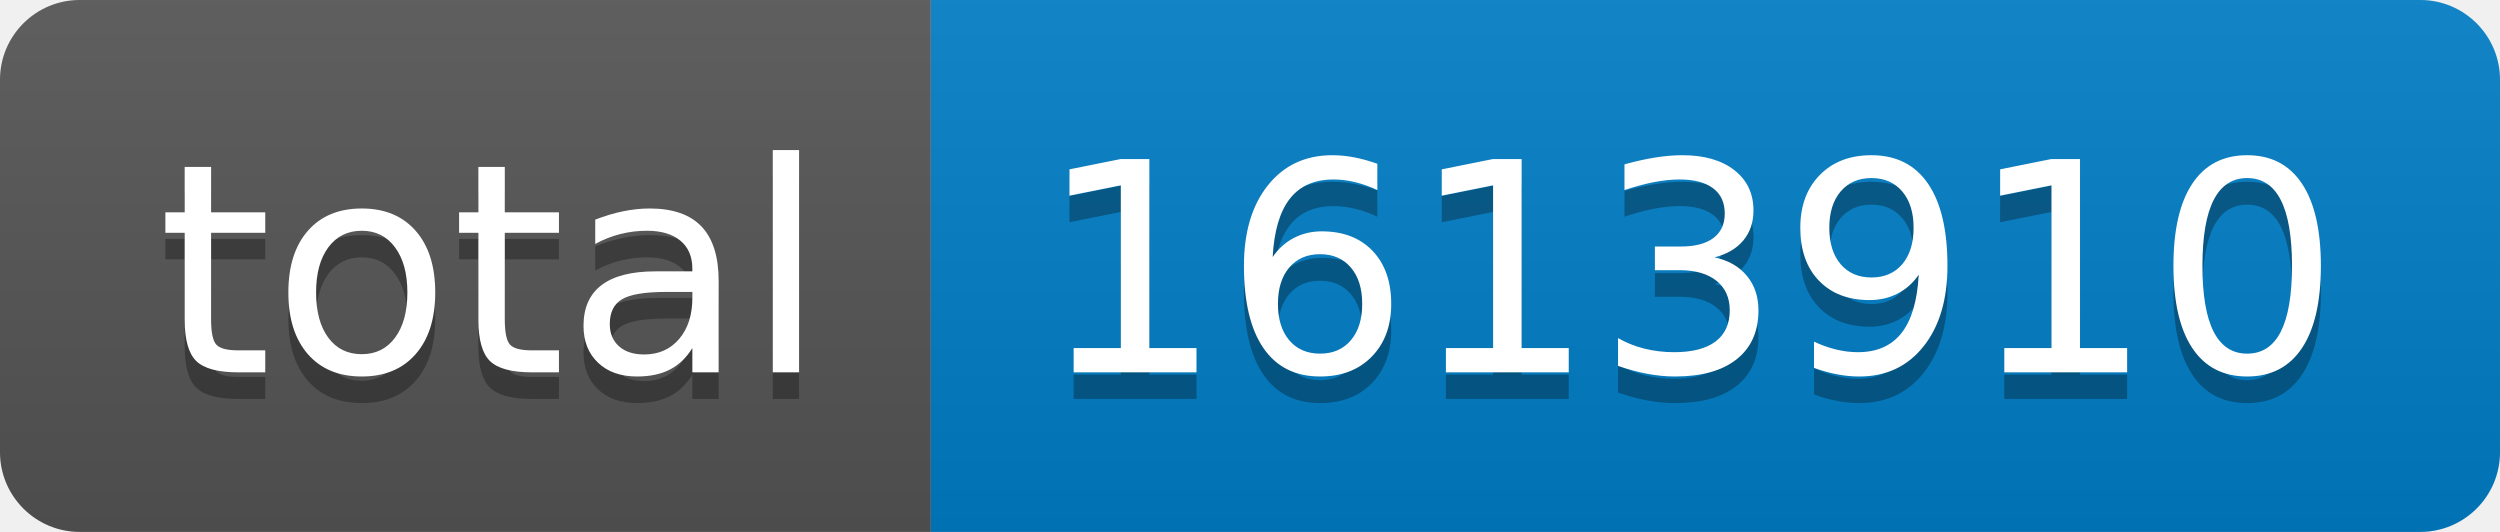
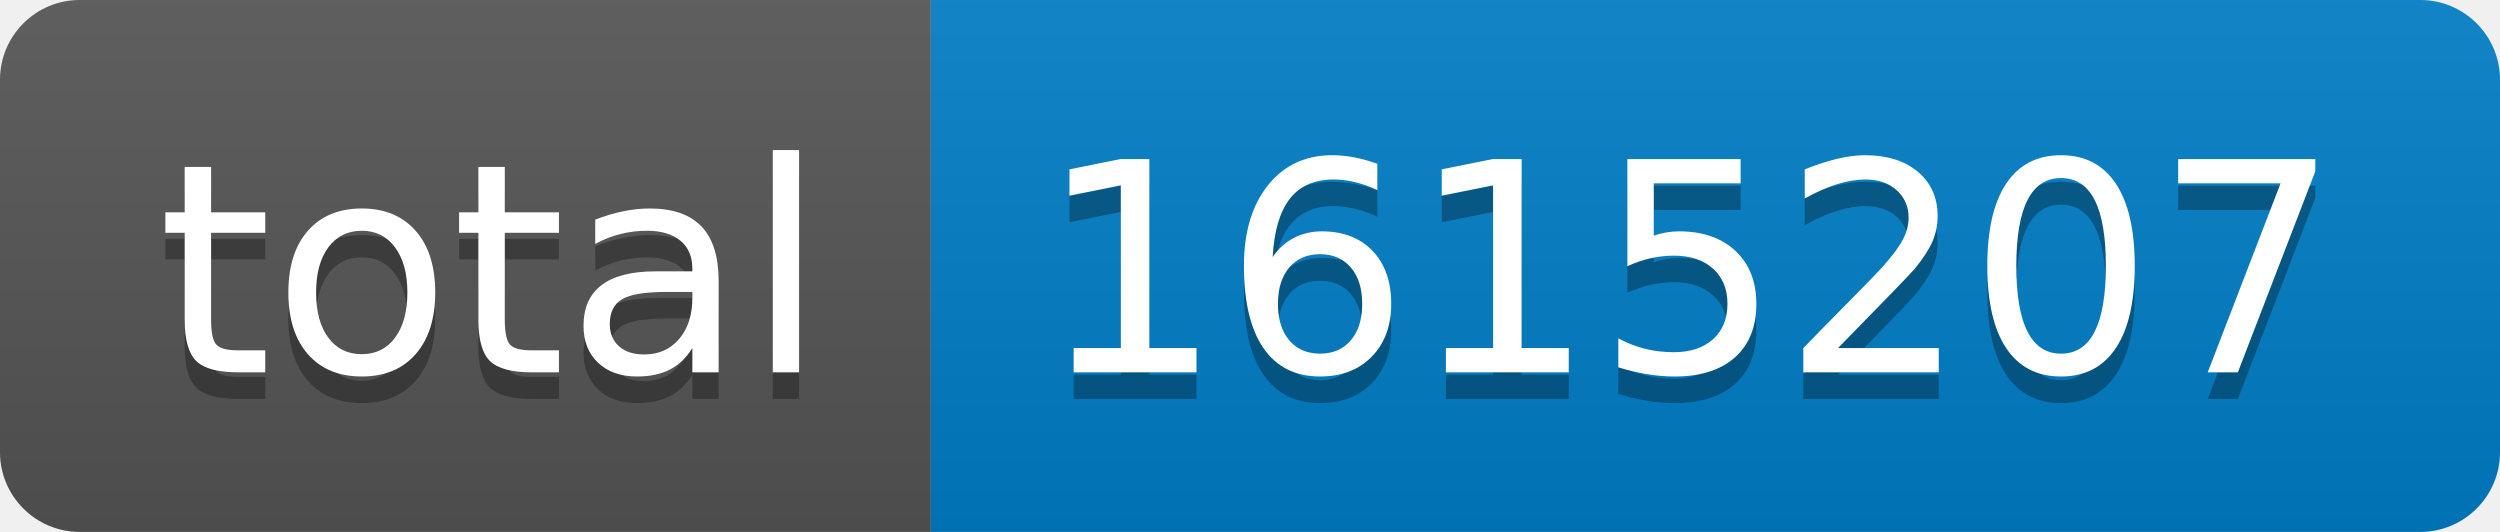
- <svg xmlns="http://www.w3.org/2000/svg" width="94" height="20" role="img" aria-label="total: 1613910">
+ <svg xmlns="http://www.w3.org/2000/svg" width="94" height="20" role="img" aria-label="total: 1615207">
  <linearGradient id="s" x2="0" y2="100%">
    <stop offset="0" stop-color="#bbb" stop-opacity=".1" />
    <stop offset="1" stop-opacity=".1" />
  </linearGradient>
  <clipPath id="r">
    <rect width="94" height="20" rx="3" fill="#fff" />
  </clipPath>
  <g clip-path="url(#r)">
    <rect width="35" height="20" fill="#555" />
    <rect x="35" width="59" height="20" fill="#007ec6" />
    <rect width="94" height="20" fill="url(#s)" />
  </g>
  <g fill="#fff" text-anchor="middle" font-family="Verdana,Geneva,DejaVu Sans,sans-serif" text-rendering="geometricPrecision" font-size="110">
    <text aria-hidden="true" x="185" y="150" fill="#010101" fill-opacity=".3" transform="scale(.1)" textLength="250">total</text>
    <text x="185" y="140" transform="scale(.1)" fill="#fff" textLength="250">total</text>
-     <text aria-hidden="true" x="635" y="150" fill="#010101" fill-opacity=".3" transform="scale(.1)" textLength="490">1613910</text>
-     <text x="635" y="140" transform="scale(.1)" fill="#fff" textLength="490">1613910</text>
+     <text aria-hidden="true" x="635" y="150" fill="#010101" fill-opacity=".3" transform="scale(.1)" textLength="490">1615207</text>
+     <text x="635" y="140" transform="scale(.1)" fill="#fff" textLength="490">1615207</text>
  </g>
</svg>
